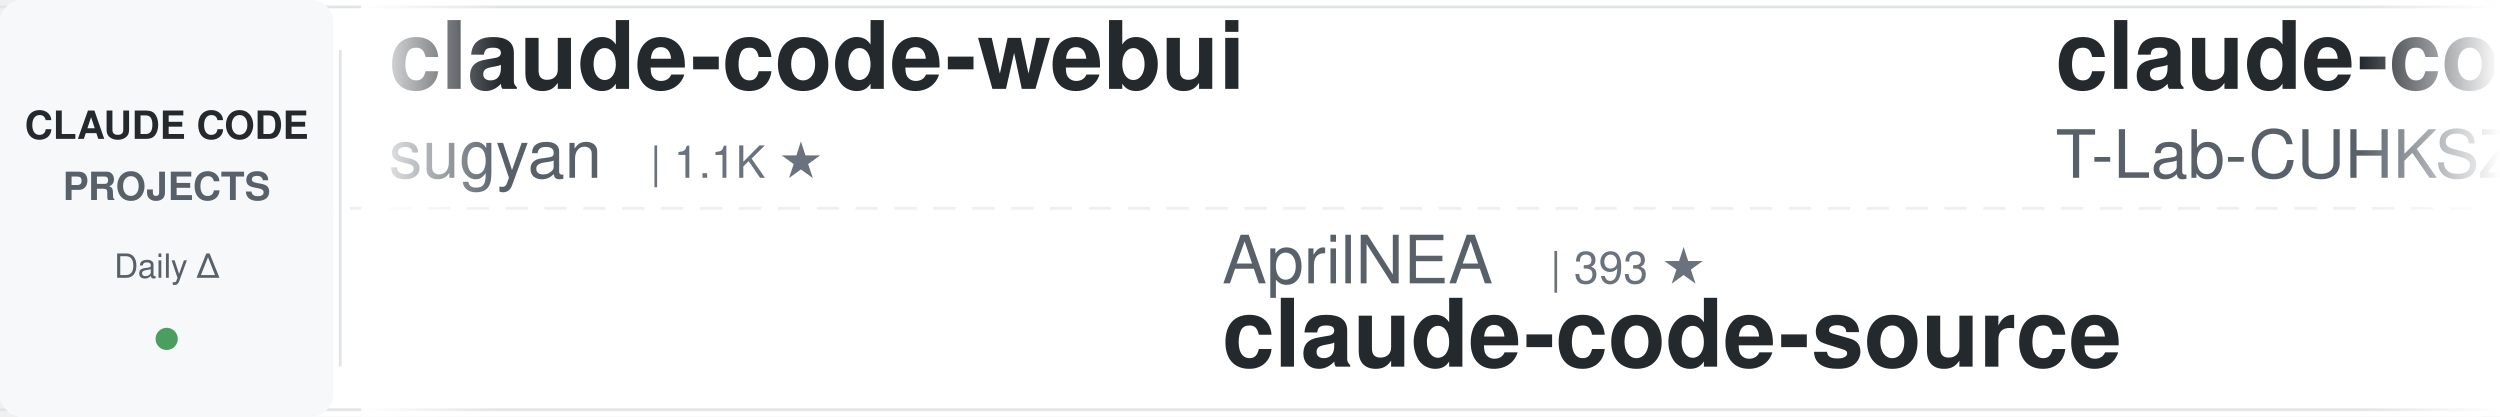
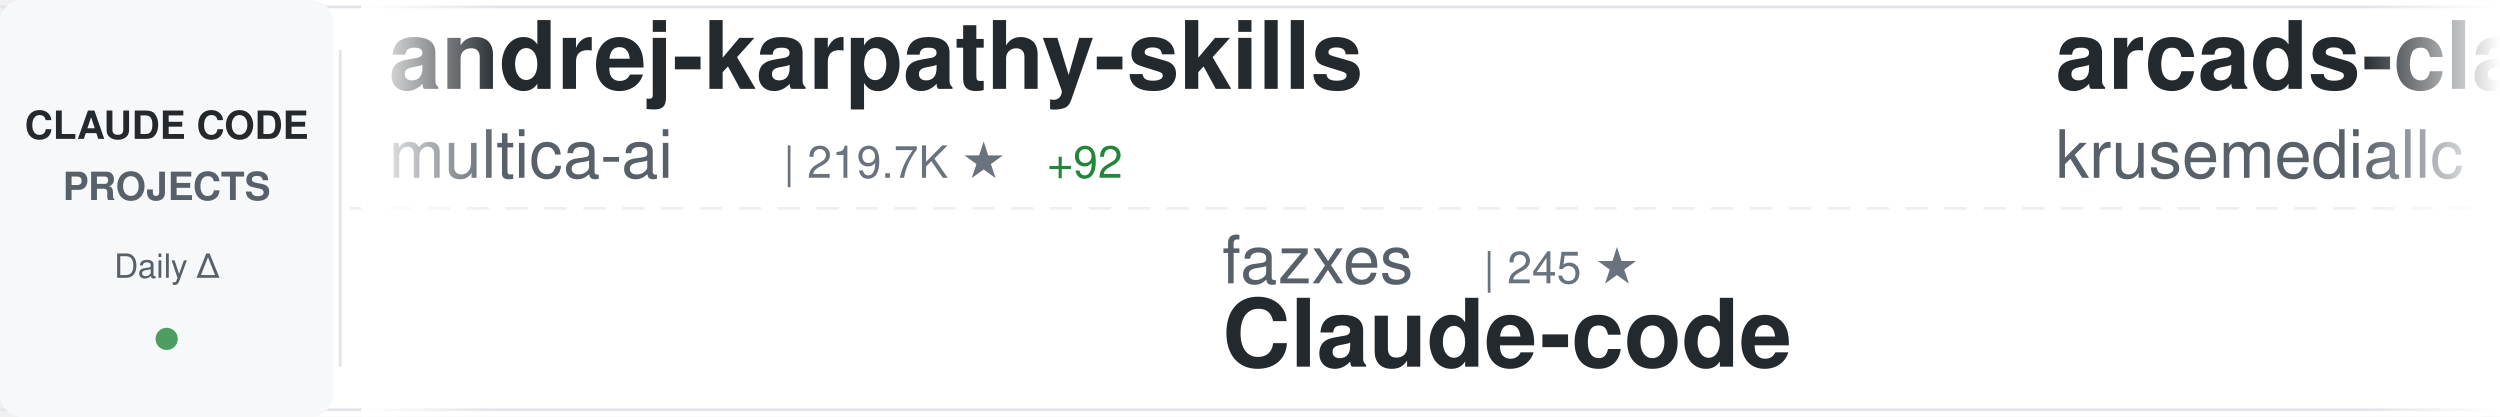
<svg xmlns="http://www.w3.org/2000/svg" width="900" height="150">
  <defs>
    <linearGradient id="awesomeLeftFade" x1="0%" y1="0%" x2="100%" y2="0%">
      <stop offset="0%" style="stop-color:#ffffff;stop-opacity:1" />
      <stop offset="100%" style="stop-color:#ffffff;stop-opacity:0" />
    </linearGradient>
    <linearGradient id="awesomeRightFade" x1="0%" y1="0%" x2="100%" y2="0%">
      <stop offset="0%" style="stop-color:#ffffff;stop-opacity:0" />
      <stop offset="100%" style="stop-color:#ffffff;stop-opacity:1" />
    </linearGradient>
  </defs>
  <rect width="900" height="150" fill="#ffffff" rx="8" />
  <rect x="0" y="2" width="900" height="1" fill="#e1e4e8" />
  <rect x="0" y="147" width="900" height="1" fill="#e1e4e8" />
  <line x1="0" y1="75" x2="900" y2="75" stroke="#e1e4e8" stroke-width="1" stroke-dasharray="8 6" opacity="0.6" />
  <rect x="0" y="0" width="120" height="150" fill="#f6f8fa" rx="8" />
  <text x="60" y="50" font-family="-apple-system, BlinkMacSystemFont, 'Segoe UI', Helvetica, Arial, sans-serif" font-size="14" font-weight="600" fill="#24292e" text-anchor="middle">CLAUDE CODE</text>
  <text x="60" y="72" font-family="-apple-system, BlinkMacSystemFont, 'Segoe UI', Helvetica, Arial, sans-serif" font-size="14" font-weight="600" fill="#586069" text-anchor="middle">PROJECTS</text>
  <text x="60" y="100" font-family="-apple-system, BlinkMacSystemFont, 'Segoe UI', Helvetica, Arial, sans-serif" font-size="12" font-weight="500" fill="#586069" text-anchor="middle">Daily Δ</text>
  <circle cx="60" cy="122" r="4" fill="#22863a" opacity="0.8" />
  <rect x="122" y="18" width="1" height="114" fill="#e1e4e8" />
  <clipPath id="awesomeTickerClip">
    <rect x="130" y="0" width="770" height="150" />
  </clipPath>
  <g clip-path="url(#awesomeTickerClip)">
    <g id="awesomeTickerItems">
      <animateTransform attributeName="transform" attributeType="XML" type="translate" from="0 0" to="-3000 0" dur="54s" repeatCount="indefinite" />
      <g transform="translate(0, 0)">
-         <text x="140" y="32" font-family="-apple-system, BlinkMacSystemFont, 'Segoe UI', Helvetica, Arial, sans-serif" font-size="34" font-weight="600" fill="#24292e">claude-code-webui</text>
-         <text x="140" y="64" font-family="-apple-system, BlinkMacSystemFont, 'Segoe UI', Helvetica, Arial, sans-serif" font-size="24" font-weight="400" fill="#586069">sugyan</text>
-         <text x="234" y="64" font-family="-apple-system, BlinkMacSystemFont, 'Segoe UI', Helvetica, Arial, sans-serif" font-size="16" font-weight="500" fill="#6a737d">| 1.1K ★</text>
+         <text x="140" y="32" font-family="-apple-system, BlinkMacSystemFont, 'Segoe UI', Helvetica, Arial, sans-serif" font-size="34" font-weight="600" fill="#24292e">andrej-karpathy-skills</text>
+         <text x="140" y="64" font-family="-apple-system, BlinkMacSystemFont, 'Segoe UI', Helvetica, Arial, sans-serif" font-size="24" font-weight="400" fill="#586069">multica-ai</text>
+         <text x="282" y="64" font-family="-apple-system, BlinkMacSystemFont, 'Segoe UI', Helvetica, Arial, sans-serif" font-size="16" font-weight="500" fill="#6a737d">| 219.7K ★</text>
+         <text x="377" y="64" font-family="-apple-system, BlinkMacSystemFont, 'Segoe UI', Helvetica, Arial, sans-serif" font-size="16" font-weight="500" fill="#22863a"> +92</text>
      </g>
      <g transform="translate(300, 0)">
-         <text x="140" y="102" font-family="-apple-system, BlinkMacSystemFont, 'Segoe UI', Helvetica, Arial, sans-serif" font-size="24" font-weight="400" fill="#586069">AprilNEA</text>
-         <text x="258" y="102" font-family="-apple-system, BlinkMacSystemFont, 'Segoe UI', Helvetica, Arial, sans-serif" font-size="16" font-weight="500" fill="#6a737d">| 393 ★</text>
-         <text x="140" y="132" font-family="-apple-system, BlinkMacSystemFont, 'Segoe UI', Helvetica, Arial, sans-serif" font-size="34" font-weight="600" fill="#24292e">claude-code-source</text>
+         <text x="140" y="102" font-family="-apple-system, BlinkMacSystemFont, 'Segoe UI', Helvetica, Arial, sans-serif" font-size="24" font-weight="400" fill="#586069">fazxes</text>
+         <text x="234" y="102" font-family="-apple-system, BlinkMacSystemFont, 'Segoe UI', Helvetica, Arial, sans-serif" font-size="16" font-weight="500" fill="#6a737d">| 245 ★</text>
+         <text x="140" y="132" font-family="-apple-system, BlinkMacSystemFont, 'Segoe UI', Helvetica, Arial, sans-serif" font-size="34" font-weight="600" fill="#24292e">Claude-code</text>
      </g>
      <g transform="translate(600, 0)">
-         <text x="140" y="32" font-family="-apple-system, BlinkMacSystemFont, 'Segoe UI', Helvetica, Arial, sans-serif" font-size="34" font-weight="600" fill="#24292e">claude-code</text>
-         <text x="140" y="64" font-family="-apple-system, BlinkMacSystemFont, 'Segoe UI', Helvetica, Arial, sans-serif" font-size="24" font-weight="400" fill="#586069">T-Lab-CUHKSZ</text>
-         <text x="306" y="64" font-family="-apple-system, BlinkMacSystemFont, 'Segoe UI', Helvetica, Arial, sans-serif" font-size="16" font-weight="500" fill="#6a737d">| 329 ★</text>
+         <text x="140" y="32" font-family="-apple-system, BlinkMacSystemFont, 'Segoe UI', Helvetica, Arial, sans-serif" font-size="34" font-weight="600" fill="#24292e">arcads-claude-code</text>
+         <text x="140" y="64" font-family="-apple-system, BlinkMacSystemFont, 'Segoe UI', Helvetica, Arial, sans-serif" font-size="24" font-weight="400" fill="#586069">krusemediallc</text>
+         <text x="318" y="64" font-family="-apple-system, BlinkMacSystemFont, 'Segoe UI', Helvetica, Arial, sans-serif" font-size="16" font-weight="500" fill="#6a737d">| 1.6K ★</text>
+         <text x="395" y="64" font-family="-apple-system, BlinkMacSystemFont, 'Segoe UI', Helvetica, Arial, sans-serif" font-size="16" font-weight="500" fill="#22863a"> +2</text>
      </g>
      <g transform="translate(900, 0)">
-         <text x="140" y="102" font-family="-apple-system, BlinkMacSystemFont, 'Segoe UI', Helvetica, Arial, sans-serif" font-size="24" font-weight="400" fill="#586069">pengchengneo</text>
-         <text x="306" y="102" font-family="-apple-system, BlinkMacSystemFont, 'Segoe UI', Helvetica, Arial, sans-serif" font-size="16" font-weight="500" fill="#6a737d">| 1.8K ★</text>
-         <text x="140" y="132" font-family="-apple-system, BlinkMacSystemFont, 'Segoe UI', Helvetica, Arial, sans-serif" font-size="34" font-weight="600" fill="#24292e">Claude-Code</text>
+         <text x="140" y="102" font-family="-apple-system, BlinkMacSystemFont, 'Segoe UI', Helvetica, Arial, sans-serif" font-size="24" font-weight="400" fill="#586069">jarmuine</text>
+         <text x="258" y="102" font-family="-apple-system, BlinkMacSystemFont, 'Segoe UI', Helvetica, Arial, sans-serif" font-size="16" font-weight="500" fill="#6a737d">| 2.3K ★</text>
+         <text x="140" y="132" font-family="-apple-system, BlinkMacSystemFont, 'Segoe UI', Helvetica, Arial, sans-serif" font-size="34" font-weight="600" fill="#24292e">claude-code</text>
      </g>
      <g transform="translate(1200, 0)">
-         <text x="140" y="32" font-family="-apple-system, BlinkMacSystemFont, 'Segoe UI', Helvetica, Arial, sans-serif" font-size="34" font-weight="600" fill="#24292e">claude-code-my-workflow</text>
-         <text x="140" y="64" font-family="-apple-system, BlinkMacSystemFont, 'Segoe UI', Helvetica, Arial, sans-serif" font-size="24" font-weight="400" fill="#586069">pedrohcgs</text>
-         <text x="270" y="64" font-family="-apple-system, BlinkMacSystemFont, 'Segoe UI', Helvetica, Arial, sans-serif" font-size="16" font-weight="500" fill="#6a737d">| 1.7K ★</text>
-         <text x="347" y="64" font-family="-apple-system, BlinkMacSystemFont, 'Segoe UI', Helvetica, Arial, sans-serif" font-size="16" font-weight="500" fill="#cb2431"> -1</text>
+         <text x="140" y="32" font-family="-apple-system, BlinkMacSystemFont, 'Segoe UI', Helvetica, Arial, sans-serif" font-size="34" font-weight="600" fill="#24292e">claude-code-source-build</text>
+         <text x="140" y="64" font-family="-apple-system, BlinkMacSystemFont, 'Segoe UI', Helvetica, Arial, sans-serif" font-size="24" font-weight="400" fill="#586069">andrew-kramer-inno</text>
+         <text x="378" y="64" font-family="-apple-system, BlinkMacSystemFont, 'Segoe UI', Helvetica, Arial, sans-serif" font-size="16" font-weight="500" fill="#6a737d">| 593 ★</text>
      </g>
      <g transform="translate(1500, 0)">
-         <text x="140" y="102" font-family="-apple-system, BlinkMacSystemFont, 'Segoe UI', Helvetica, Arial, sans-serif" font-size="24" font-weight="400" fill="#586069">Alishahryar1</text>
-         <text x="306" y="102" font-family="-apple-system, BlinkMacSystemFont, 'Segoe UI', Helvetica, Arial, sans-serif" font-size="16" font-weight="500" fill="#6a737d">| 60.4K ★</text>
-         <text x="392" y="102" font-family="-apple-system, BlinkMacSystemFont, 'Segoe UI', Helvetica, Arial, sans-serif" font-size="16" font-weight="500" fill="#22863a"> +136</text>
-         <text x="140" y="132" font-family="-apple-system, BlinkMacSystemFont, 'Segoe UI', Helvetica, Arial, sans-serif" font-size="34" font-weight="600" fill="#24292e">free-claude-code</text>
+         <text x="140" y="102" font-family="-apple-system, BlinkMacSystemFont, 'Segoe UI', Helvetica, Arial, sans-serif" font-size="24" font-weight="400" fill="#586069">WorldFlowAI</text>
+         <text x="294" y="102" font-family="-apple-system, BlinkMacSystemFont, 'Segoe UI', Helvetica, Arial, sans-serif" font-size="16" font-weight="500" fill="#6a737d">| 4.7K ★</text>
+         <text x="371" y="102" font-family="-apple-system, BlinkMacSystemFont, 'Segoe UI', Helvetica, Arial, sans-serif" font-size="16" font-weight="500" fill="#22863a"> +13</text>
+         <text x="140" y="132" font-family="-apple-system, BlinkMacSystemFont, 'Segoe UI', Helvetica, Arial, sans-serif" font-size="34" font-weight="600" fill="#24292e">everything-claude-code</text>
      </g>
      <g transform="translate(1800, 0)">
-         <text x="140" y="32" font-family="-apple-system, BlinkMacSystemFont, 'Segoe UI', Helvetica, Arial, sans-serif" font-size="34" font-weight="600" fill="#24292e">claude-code-templates</text>
-         <text x="140" y="64" font-family="-apple-system, BlinkMacSystemFont, 'Segoe UI', Helvetica, Arial, sans-serif" font-size="24" font-weight="400" fill="#586069">davila7</text>
-         <text x="246" y="64" font-family="-apple-system, BlinkMacSystemFont, 'Segoe UI', Helvetica, Arial, sans-serif" font-size="16" font-weight="500" fill="#6a737d">| 32.6K ★</text>
-         <text x="332" y="64" font-family="-apple-system, BlinkMacSystemFont, 'Segoe UI', Helvetica, Arial, sans-serif" font-size="16" font-weight="500" fill="#22863a"> +6</text>
+         <text x="140" y="32" font-family="-apple-system, BlinkMacSystemFont, 'Segoe UI', Helvetica, Arial, sans-serif" font-size="34" font-weight="600" fill="#24292e">my-claude-code-setup</text>
+         <text x="140" y="64" font-family="-apple-system, BlinkMacSystemFont, 'Segoe UI', Helvetica, Arial, sans-serif" font-size="24" font-weight="400" fill="#586069">centminmod</text>
+         <text x="282" y="64" font-family="-apple-system, BlinkMacSystemFont, 'Segoe UI', Helvetica, Arial, sans-serif" font-size="16" font-weight="500" fill="#6a737d">| 2.7K ★</text>
+         <text x="359" y="64" font-family="-apple-system, BlinkMacSystemFont, 'Segoe UI', Helvetica, Arial, sans-serif" font-size="16" font-weight="500" fill="#22863a"> +2.7K</text>
      </g>
      <g transform="translate(2100, 0)">
-         <text x="140" y="102" font-family="-apple-system, BlinkMacSystemFont, 'Segoe UI', Helvetica, Arial, sans-serif" font-size="24" font-weight="400" fill="#586069">luyao618</text>
-         <text x="258" y="102" font-family="-apple-system, BlinkMacSystemFont, 'Segoe UI', Helvetica, Arial, sans-serif" font-size="16" font-weight="500" fill="#6a737d">| 1.7K ★</text>
-         <text x="140" y="132" font-family="-apple-system, BlinkMacSystemFont, 'Segoe UI', Helvetica, Arial, sans-serif" font-size="34" font-weight="600" fill="#24292e">Claude-Code-Source-Study</text>
+         <text x="140" y="102" font-family="-apple-system, BlinkMacSystemFont, 'Segoe UI', Helvetica, Arial, sans-serif" font-size="24" font-weight="400" fill="#586069">disler</text>
+         <text x="234" y="102" font-family="-apple-system, BlinkMacSystemFont, 'Segoe UI', Helvetica, Arial, sans-serif" font-size="16" font-weight="500" fill="#6a737d">| 3.9K ★</text>
+         <text x="140" y="132" font-family="-apple-system, BlinkMacSystemFont, 'Segoe UI', Helvetica, Arial, sans-serif" font-size="34" font-weight="600" fill="#24292e">claude-code-hooks-master...</text>
      </g>
      <g transform="translate(2400, 0)">
-         <text x="140" y="32" font-family="-apple-system, BlinkMacSystemFont, 'Segoe UI', Helvetica, Arial, sans-serif" font-size="34" font-weight="600" fill="#24292e">claude-code-cli</text>
-         <text x="140" y="64" font-family="-apple-system, BlinkMacSystemFont, 'Segoe UI', Helvetica, Arial, sans-serif" font-size="24" font-weight="400" fill="#586069">huangserva</text>
-         <text x="282" y="64" font-family="-apple-system, BlinkMacSystemFont, 'Segoe UI', Helvetica, Arial, sans-serif" font-size="16" font-weight="500" fill="#6a737d">| 629 ★</text>
+         <text x="140" y="32" font-family="-apple-system, BlinkMacSystemFont, 'Segoe UI', Helvetica, Arial, sans-serif" font-size="34" font-weight="600" fill="#24292e">claude-code-telegram</text>
+         <text x="140" y="64" font-family="-apple-system, BlinkMacSystemFont, 'Segoe UI', Helvetica, Arial, sans-serif" font-size="24" font-weight="400" fill="#586069">overwirehq</text>
+         <text x="282" y="64" font-family="-apple-system, BlinkMacSystemFont, 'Segoe UI', Helvetica, Arial, sans-serif" font-size="16" font-weight="500" fill="#6a737d">| 2.8K ★</text>
      </g>
      <g transform="translate(2700, 0)">
-         <text x="140" y="102" font-family="-apple-system, BlinkMacSystemFont, 'Segoe UI', Helvetica, Arial, sans-serif" font-size="24" font-weight="400" fill="#586069">anthropics</text>
-         <text x="282" y="102" font-family="-apple-system, BlinkMacSystemFont, 'Segoe UI', Helvetica, Arial, sans-serif" font-size="16" font-weight="500" fill="#6a737d">| 1.0K ★</text>
-         <text x="140" y="132" font-family="-apple-system, BlinkMacSystemFont, 'Segoe UI', Helvetica, Arial, sans-serif" font-size="34" font-weight="600" fill="#24292e">claude-code-base-action</text>
+         <text x="140" y="102" font-family="-apple-system, BlinkMacSystemFont, 'Segoe UI', Helvetica, Arial, sans-serif" font-size="24" font-weight="400" fill="#586069">lorryjovens-hub</text>
+         <text x="342" y="102" font-family="-apple-system, BlinkMacSystemFont, 'Segoe UI', Helvetica, Arial, sans-serif" font-size="16" font-weight="500" fill="#6a737d">| 1.7K ★</text>
+         <text x="140" y="132" font-family="-apple-system, BlinkMacSystemFont, 'Segoe UI', Helvetica, Arial, sans-serif" font-size="34" font-weight="600" fill="#24292e">claude-code-rust</text>
      </g>
      <g transform="translate(3000, 0)">
-         <text x="140" y="32" font-family="-apple-system, BlinkMacSystemFont, 'Segoe UI', Helvetica, Arial, sans-serif" font-size="34" font-weight="600" fill="#24292e">claude-code-webui</text>
-         <text x="140" y="64" font-family="-apple-system, BlinkMacSystemFont, 'Segoe UI', Helvetica, Arial, sans-serif" font-size="24" font-weight="400" fill="#586069">sugyan</text>
-         <text x="234" y="64" font-family="-apple-system, BlinkMacSystemFont, 'Segoe UI', Helvetica, Arial, sans-serif" font-size="16" font-weight="500" fill="#6a737d">| 1.1K ★</text>
+         <text x="140" y="32" font-family="-apple-system, BlinkMacSystemFont, 'Segoe UI', Helvetica, Arial, sans-serif" font-size="34" font-weight="600" fill="#24292e">andrej-karpathy-skills</text>
+         <text x="140" y="64" font-family="-apple-system, BlinkMacSystemFont, 'Segoe UI', Helvetica, Arial, sans-serif" font-size="24" font-weight="400" fill="#586069">multica-ai</text>
+         <text x="282" y="64" font-family="-apple-system, BlinkMacSystemFont, 'Segoe UI', Helvetica, Arial, sans-serif" font-size="16" font-weight="500" fill="#6a737d">| 219.7K ★</text>
+         <text x="377" y="64" font-family="-apple-system, BlinkMacSystemFont, 'Segoe UI', Helvetica, Arial, sans-serif" font-size="16" font-weight="500" fill="#22863a"> +92</text>
      </g>
      <g transform="translate(3300, 0)">
-         <text x="140" y="102" font-family="-apple-system, BlinkMacSystemFont, 'Segoe UI', Helvetica, Arial, sans-serif" font-size="24" font-weight="400" fill="#586069">AprilNEA</text>
-         <text x="258" y="102" font-family="-apple-system, BlinkMacSystemFont, 'Segoe UI', Helvetica, Arial, sans-serif" font-size="16" font-weight="500" fill="#6a737d">| 393 ★</text>
-         <text x="140" y="132" font-family="-apple-system, BlinkMacSystemFont, 'Segoe UI', Helvetica, Arial, sans-serif" font-size="34" font-weight="600" fill="#24292e">claude-code-source</text>
+         <text x="140" y="102" font-family="-apple-system, BlinkMacSystemFont, 'Segoe UI', Helvetica, Arial, sans-serif" font-size="24" font-weight="400" fill="#586069">fazxes</text>
+         <text x="234" y="102" font-family="-apple-system, BlinkMacSystemFont, 'Segoe UI', Helvetica, Arial, sans-serif" font-size="16" font-weight="500" fill="#6a737d">| 245 ★</text>
+         <text x="140" y="132" font-family="-apple-system, BlinkMacSystemFont, 'Segoe UI', Helvetica, Arial, sans-serif" font-size="34" font-weight="600" fill="#24292e">Claude-code</text>
      </g>
      <g transform="translate(3600, 0)">
-         <text x="140" y="32" font-family="-apple-system, BlinkMacSystemFont, 'Segoe UI', Helvetica, Arial, sans-serif" font-size="34" font-weight="600" fill="#24292e">claude-code</text>
-         <text x="140" y="64" font-family="-apple-system, BlinkMacSystemFont, 'Segoe UI', Helvetica, Arial, sans-serif" font-size="24" font-weight="400" fill="#586069">T-Lab-CUHKSZ</text>
-         <text x="306" y="64" font-family="-apple-system, BlinkMacSystemFont, 'Segoe UI', Helvetica, Arial, sans-serif" font-size="16" font-weight="500" fill="#6a737d">| 329 ★</text>
+         <text x="140" y="32" font-family="-apple-system, BlinkMacSystemFont, 'Segoe UI', Helvetica, Arial, sans-serif" font-size="34" font-weight="600" fill="#24292e">arcads-claude-code</text>
+         <text x="140" y="64" font-family="-apple-system, BlinkMacSystemFont, 'Segoe UI', Helvetica, Arial, sans-serif" font-size="24" font-weight="400" fill="#586069">krusemediallc</text>
+         <text x="318" y="64" font-family="-apple-system, BlinkMacSystemFont, 'Segoe UI', Helvetica, Arial, sans-serif" font-size="16" font-weight="500" fill="#6a737d">| 1.6K ★</text>
+         <text x="395" y="64" font-family="-apple-system, BlinkMacSystemFont, 'Segoe UI', Helvetica, Arial, sans-serif" font-size="16" font-weight="500" fill="#22863a"> +2</text>
      </g>
      <g transform="translate(3900, 0)">
-         <text x="140" y="102" font-family="-apple-system, BlinkMacSystemFont, 'Segoe UI', Helvetica, Arial, sans-serif" font-size="24" font-weight="400" fill="#586069">pengchengneo</text>
-         <text x="306" y="102" font-family="-apple-system, BlinkMacSystemFont, 'Segoe UI', Helvetica, Arial, sans-serif" font-size="16" font-weight="500" fill="#6a737d">| 1.8K ★</text>
-         <text x="140" y="132" font-family="-apple-system, BlinkMacSystemFont, 'Segoe UI', Helvetica, Arial, sans-serif" font-size="34" font-weight="600" fill="#24292e">Claude-Code</text>
+         <text x="140" y="102" font-family="-apple-system, BlinkMacSystemFont, 'Segoe UI', Helvetica, Arial, sans-serif" font-size="24" font-weight="400" fill="#586069">jarmuine</text>
+         <text x="258" y="102" font-family="-apple-system, BlinkMacSystemFont, 'Segoe UI', Helvetica, Arial, sans-serif" font-size="16" font-weight="500" fill="#6a737d">| 2.3K ★</text>
+         <text x="140" y="132" font-family="-apple-system, BlinkMacSystemFont, 'Segoe UI', Helvetica, Arial, sans-serif" font-size="34" font-weight="600" fill="#24292e">claude-code</text>
      </g>
    </g>
  </g>
  <rect x="130" y="0" width="50" height="150" fill="url(#awesomeLeftFade)" />
  <rect x="850" y="0" width="50" height="150" fill="url(#awesomeRightFade)" />
</svg>
